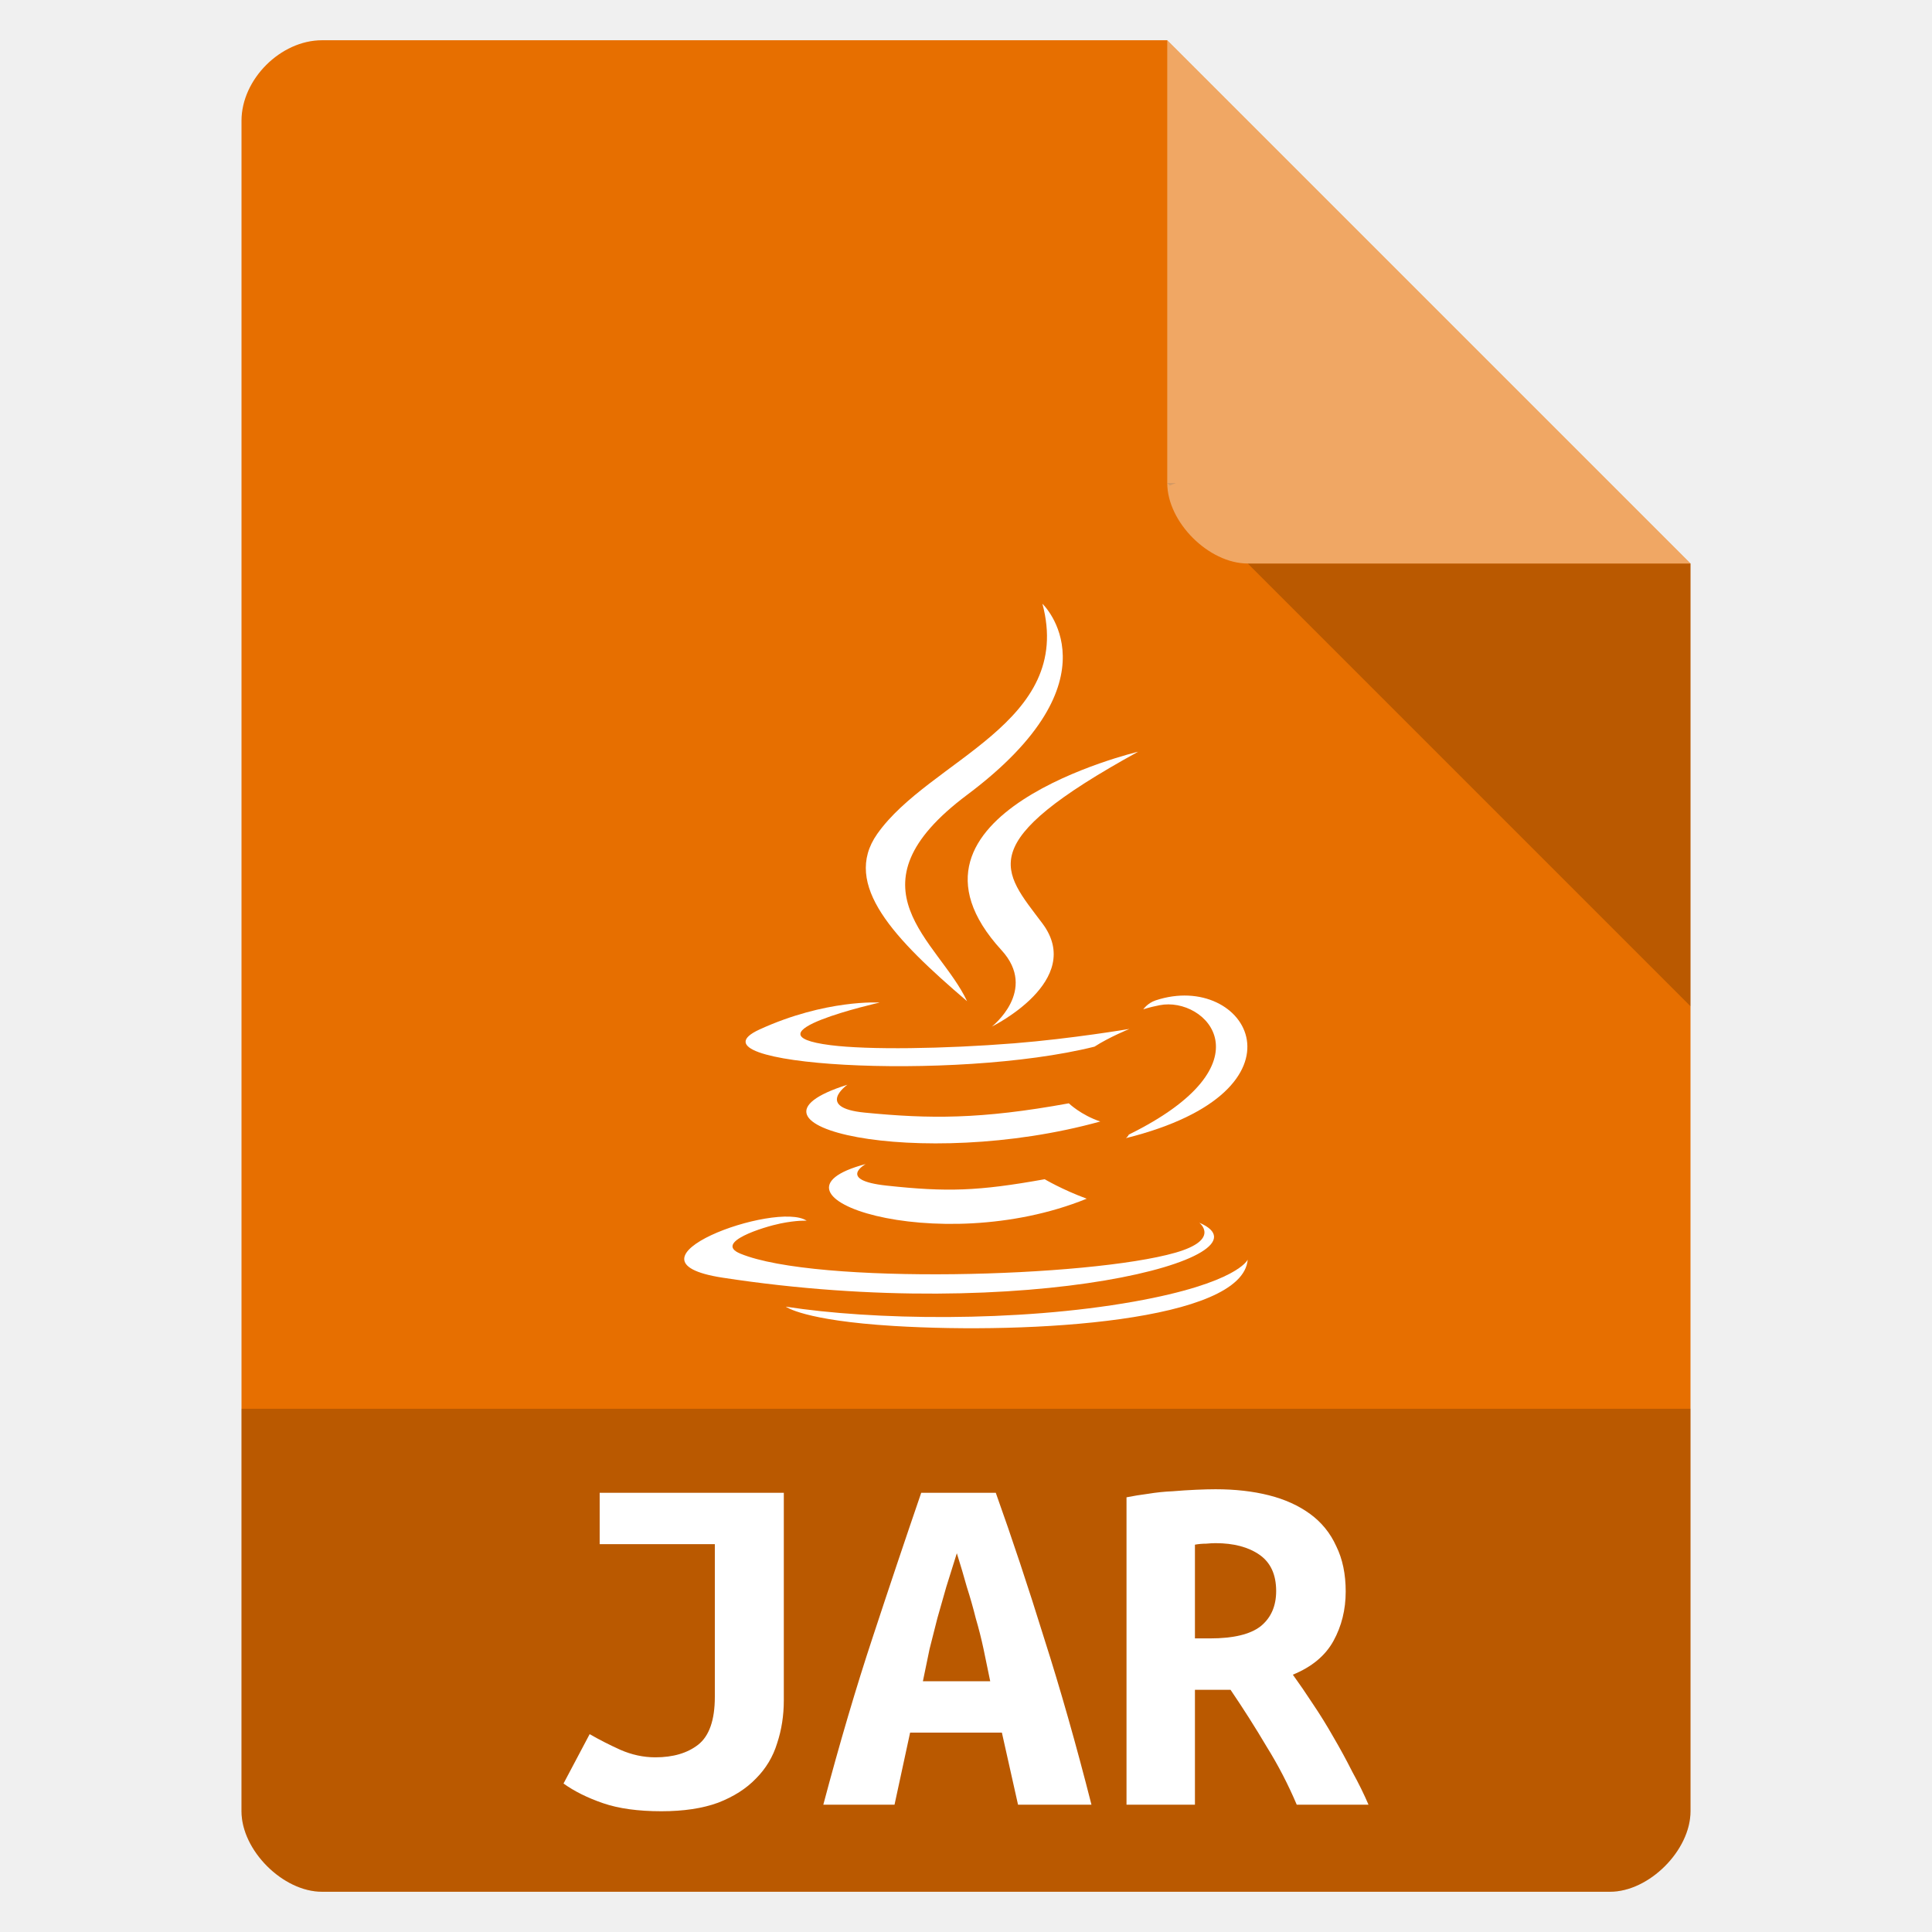
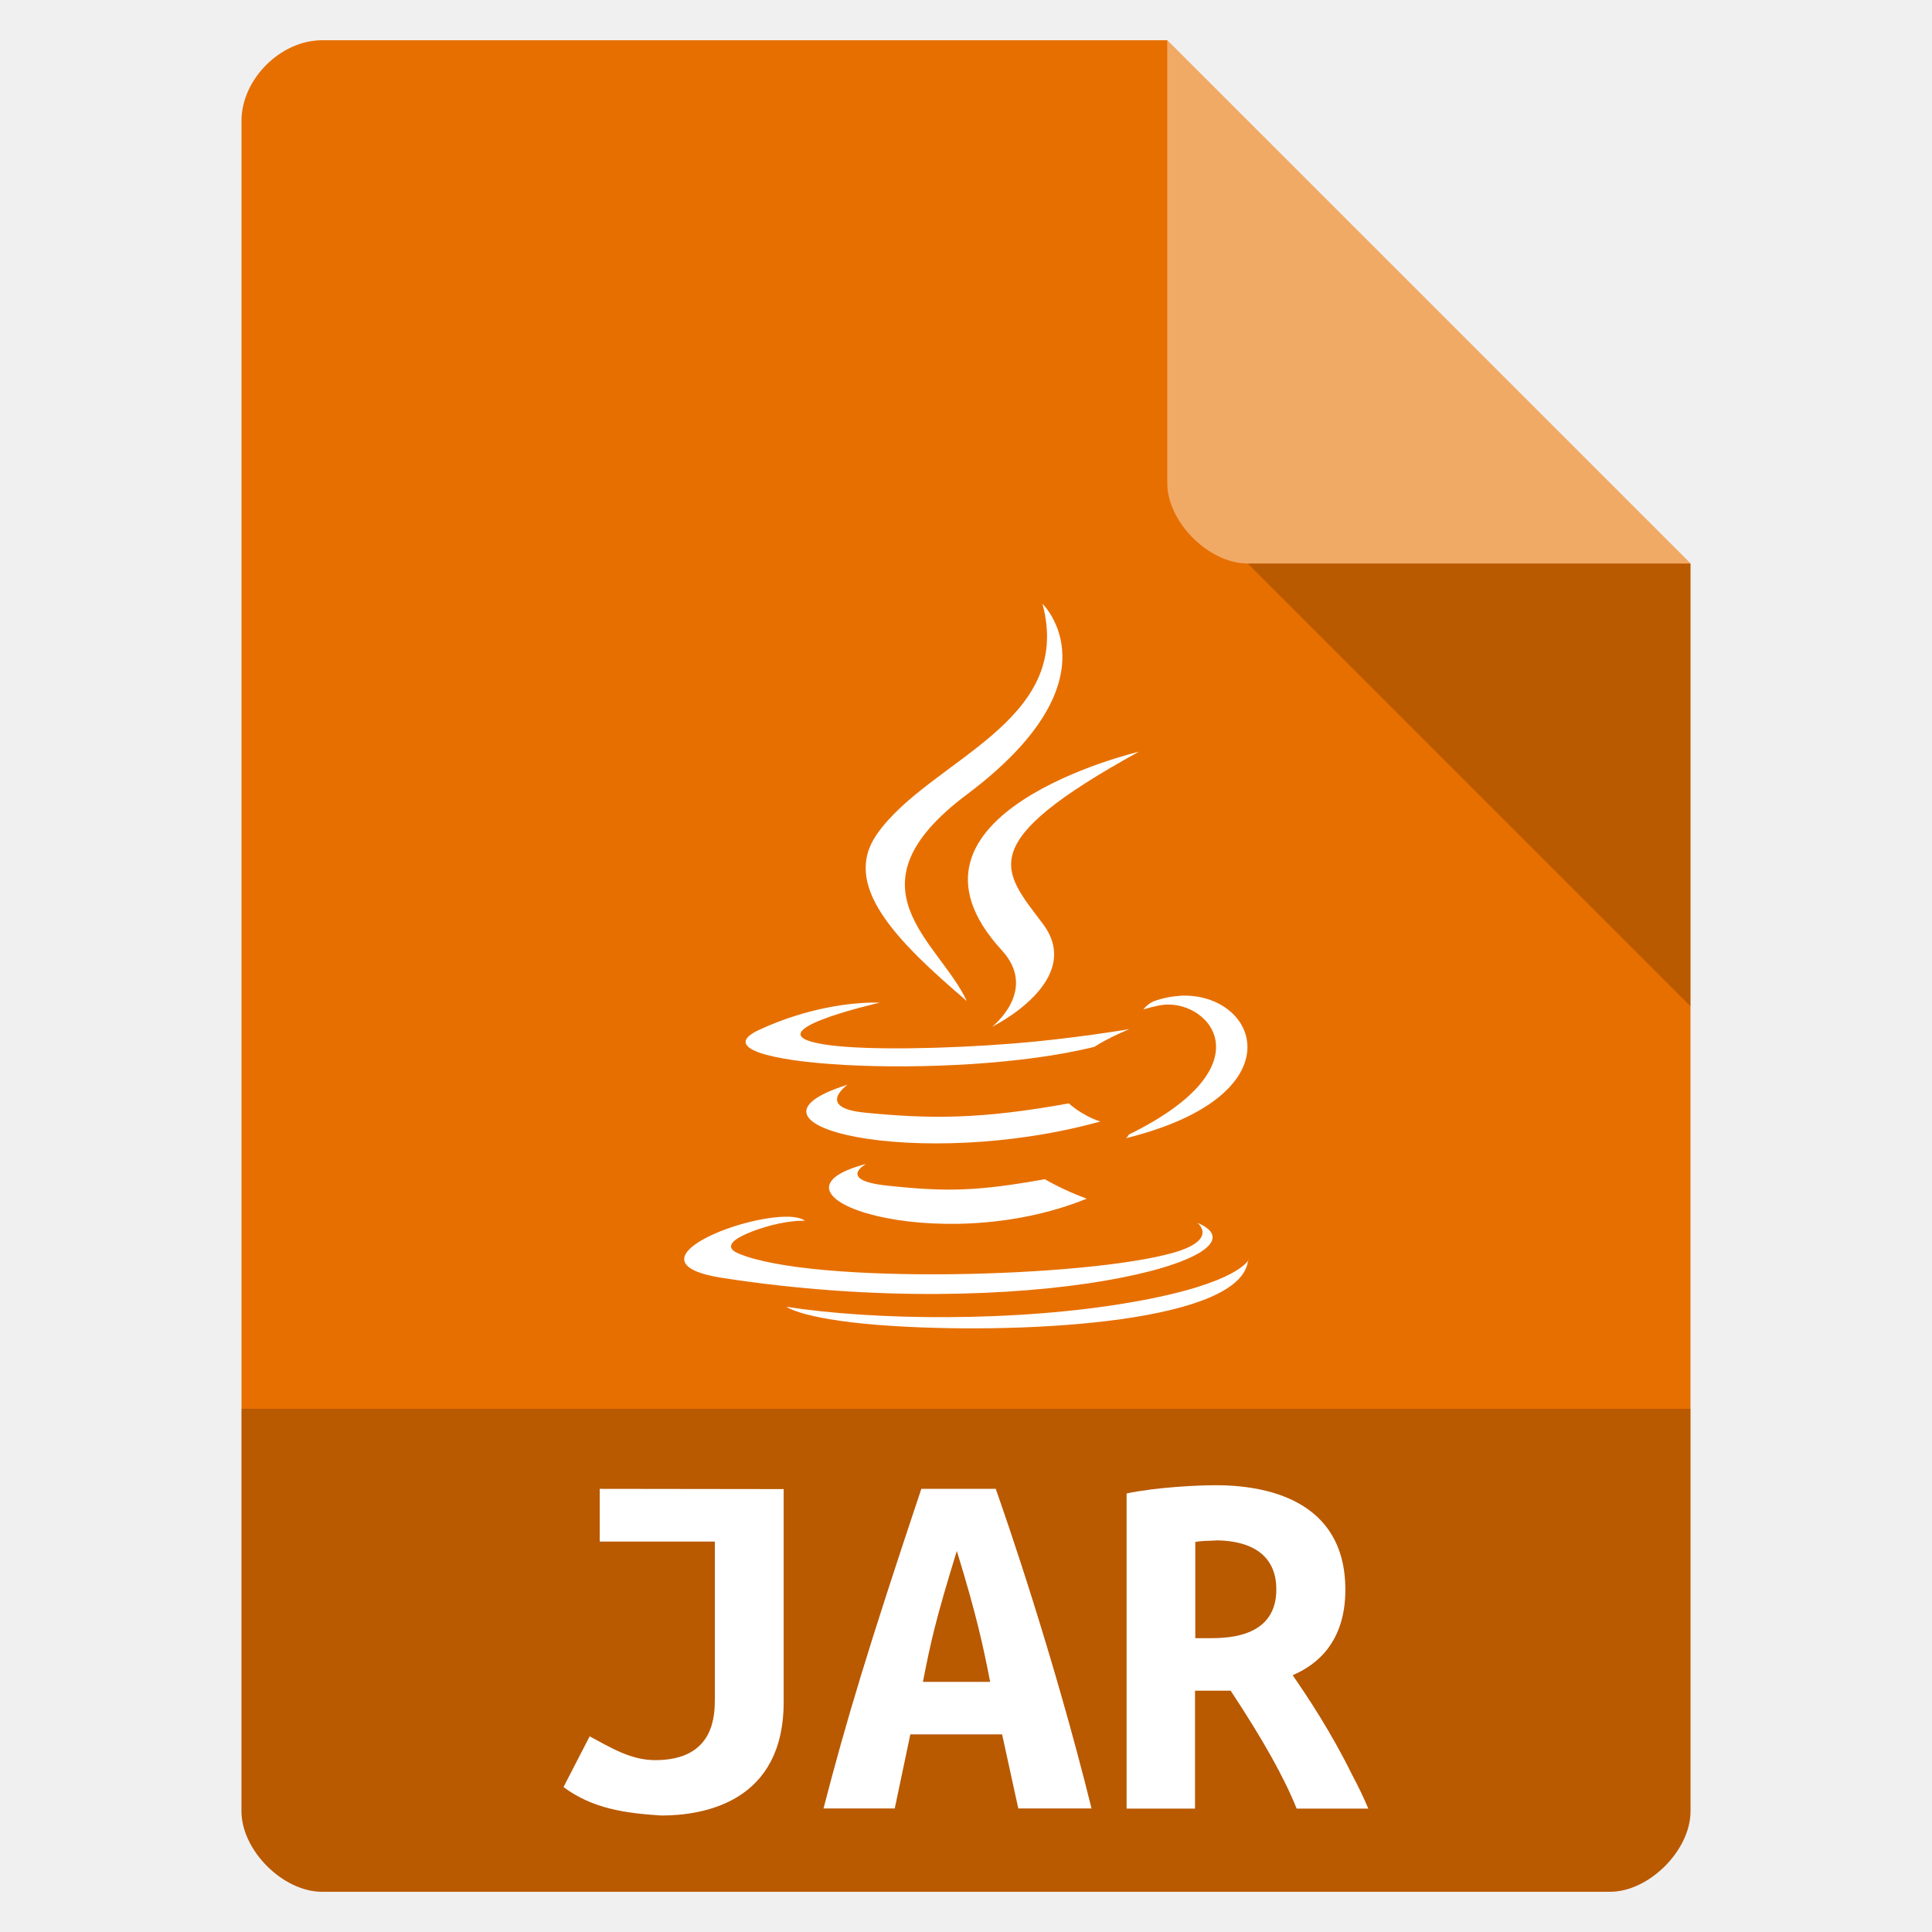
- <svg xmlns="http://www.w3.org/2000/svg" width="48" viewBox="0 0 48 48" height="48">
-   <path style="fill:#e76f00" d="M 8,1 C 6.971,1 6,1.971 6,3 l 0,42 c 0,0.971 1.029,2 2,2 l 32,0 c 0.971,0 2,-1.029 2,-2 L 42,14 29,1 z" />
-   <path style="fill-opacity:.196" d="M 29,12 29.062,12.062 29.219,12 29,12 z m 2,2 11,11 0,-11 -11,0 z" />
-   <path style="fill:#fff;fill-opacity:.392" d="m 29,1 13,13 -11,0 c -0.971,0 -2,-1.029 -2,-2 L 29,1 z" />
-   <g style="fill:#fff;fill-rule:evenodd" transform="matrix(.09491 0 0 .09 -30.31759 4.21465)">
-     <path d="m 546.051,274.508 c 0,0 -7.643,4.445 5.439,5.949 15.849,1.808 23.949,1.549 41.414,-1.757 0,0 4.592,2.879 11.005,5.373 -39.153,16.78 -88.61,-0.972 -57.858,-9.565" />
-     <path d="m 541.267,252.611 c 0,0 -8.572,6.345 4.52,7.699 16.93,1.747 30.3,1.889 53.435,-2.565 0,0 3.2,3.244 8.232,5.018 -47.338,13.842 -100.064,1.092 -66.186,-10.152" />
-     <path d="m 581.599,215.467 c 9.647,11.107 -2.535,21.102 -2.535,21.102 0,0 24.496,-12.645 13.246,-28.48 -10.507,-14.767 -18.564,-22.104 25.055,-47.402 0,0 -68.469,17.1 -35.767,54.781" />
-     <path d="m 633.382,290.704 c 0,0 5.656,4.66 -6.229,8.265 -22.599,6.846 -94.061,8.913 -113.913,0.273 -7.136,-3.104 6.246,-7.413 10.456,-8.317 4.39,-0.952 6.899,-0.775 6.899,-0.775 -7.936,-5.591 -51.296,10.977 -22.025,15.722 79.828,12.946 145.518,-5.829 124.812,-15.169" />
-     <path d="m 549.726,229.924 c 0,0 -36.35,8.634 -12.872,11.769 9.913,1.327 29.674,1.027 48.081,-0.515 15.043,-1.269 30.149,-3.967 30.149,-3.967 0,0 -5.304,2.272 -9.142,4.892 -36.913,9.708 -108.221,5.192 -87.693,-4.738 17.361,-8.392 31.477,-7.44 31.477,-7.44" />
-     <path d="m 614.934,266.372 c 37.524,-19.498 20.174,-38.236 8.064,-35.712 -2.968,0.618 -4.292,1.153 -4.292,1.153 0,0 1.102,-1.726 3.206,-2.473 23.957,-8.422 42.381,24.841 -7.733,38.015 0,5.4e-4 0.581,-0.519 0.754,-0.983" />
-     <path d="m 592.311,119.837 c 0,0 20.781,20.788 -19.71,52.754 -32.47,25.642 -7.404,40.263 -0.013,56.967 -18.953,-17.1 -32.862,-32.154 -23.531,-46.164 13.696,-20.566 51.639,-30.537 43.254,-63.557" />
-     <path d="m 553.413,319.208 c 36.018,2.306 91.328,-1.279 92.637,-18.322 0,0 -2.518,6.461 -29.767,11.591 -30.742,5.785 -68.658,5.11 -91.146,1.402 5.4e-4,-5.4e-4 4.604,3.81 28.276,5.328" />
-   </g>
-   <path style="fill-opacity:.196" d="m 6,35 0,10 c 0,0.971 1.029,2 2,2 l 32,0 c 0.971,0 2,-1.029 2,-2 l 0,-10 z" />
-   <g style="fill:#fff;word-spacing:0;line-height:125%;letter-spacing:0" transform="matrix(.98726 0 0 .89425 -6.45966 8.46079)">
-     <path d="m 26.268,37.78 c -6e-6,0.42 -0.056,0.817 -0.168,1.19 -0.103,0.373 -0.28,0.7 -0.532,0.98 -0.243,0.28 -0.56,0.504 -0.952,0.672 -0.392,0.159 -0.868,0.238 -1.428,0.238 -0.588,0 -1.078,-0.075 -1.47,-0.224 -0.392,-0.149 -0.723,-0.331 -0.994,-0.546 l 0.658,-1.372 c 0.233,0.149 0.49,0.294 0.77,0.434 0.289,0.14 0.583,0.21 0.882,0.21 0.448,10e-7 0.807,-0.117 1.078,-0.35 0.28,-0.243 0.42,-0.686 0.42,-1.33 l 0,-4.242 -2.898,0 0,-1.428 4.634,0 0,5.768" />
-     <path d="m 32.162,40.678 -0.406,-2.002 -2.31,0 -0.392,2.002 -1.792,0 c 0.411,-1.708 0.826,-3.262 1.246,-4.662 0.42,-1.409 0.826,-2.744 1.218,-4.004 l 1.876,0 c 0.411,1.269 0.817,2.618 1.218,4.046 0.411,1.419 0.807,2.959 1.19,4.62 l -1.848,0 m -1.54,-6.986 c -0.093,0.327 -0.182,0.639 -0.266,0.938 -0.075,0.289 -0.149,0.579 -0.224,0.868 -0.065,0.28 -0.131,0.565 -0.196,0.854 -0.056,0.289 -0.112,0.588 -0.168,0.896 l 1.694,0 c -0.056,-0.308 -0.112,-0.607 -0.168,-0.896 -0.056,-0.289 -0.121,-0.574 -0.196,-0.854 -0.065,-0.289 -0.14,-0.579 -0.224,-0.868 -0.075,-0.299 -0.159,-0.611 -0.252,-0.938" />
-     <path d="m 37.132,31.914 c 0.495,9e-6 0.943,0.056 1.344,0.168 0.401,0.112 0.747,0.285 1.036,0.518 0.289,0.233 0.509,0.532 0.658,0.896 0.159,0.355 0.238,0.775 0.238,1.26 -6e-6,0.504 -0.103,0.961 -0.308,1.372 -0.205,0.411 -0.546,0.723 -1.022,0.938 0.159,0.243 0.327,0.513 0.504,0.812 0.177,0.289 0.35,0.597 0.518,0.924 0.168,0.317 0.327,0.639 0.476,0.966 0.159,0.317 0.294,0.621 0.406,0.91 l -1.806,0 c -0.215,-0.56 -0.467,-1.097 -0.756,-1.61 -0.28,-0.523 -0.583,-1.05 -0.91,-1.582 l -0.896,0 0,3.192 -1.722,0 0,-8.54 c 0.168,-0.037 0.35,-0.07 0.546,-0.098 0.205,-0.037 0.411,-0.061 0.616,-0.07 0.205,-0.019 0.401,-0.033 0.588,-0.042 0.187,-0.009 0.35,-0.014 0.49,-0.014 m 1.526,2.828 c -4e-6,-0.457 -0.14,-0.793 -0.42,-1.008 -0.28,-0.215 -0.649,-0.322 -1.106,-0.322 -0.065,7e-6 -0.145,0.005 -0.238,0.014 -0.093,7e-6 -0.187,0.009 -0.28,0.028 l 0,2.604 0.378,0 c 0.588,5e-6 1.013,-0.112 1.274,-0.336 0.261,-0.233 0.392,-0.56 0.392,-0.98" />
-   </g>
+ <svg xmlns="http://www.w3.org/2000/svg" width="48" height="48" version="1.1" viewBox="0 0 48 48">
+   <path d="m8 1c-1.03 0-2 0.971-2 2v42c0 0.971 1.03 2 2 2h32c0.971 0 2-1.03 2-2v-31l-13-13z" style="fill:#e76f00" />
+   <path d="m31 14 11 11v-11z" style="opacity:.2" />
+   <path d="m29 1 13 13h-11c-0.971 0-2-1.03-2-2v-11z" style="fill:#fff;opacity:.4" />
+   <path d="m25.9 15c0.796 2.97-2.81 3.87-4.11 5.72-0.886 1.26 0.436 2.62 2.23 4.15-0.701-1.5-3.08-2.82 0-5.13 3.84-2.88 1.87-4.75 1.87-4.75zm2.38 3.68s-6.5 1.54-3.39 4.93c0.916 1-0.242 1.9-0.242 1.9s2.33-1.14 1.26-2.56c-0.997-1.33-1.76-1.99 2.38-4.27zm1.05 6.06c-0.199 0.01-0.406 0.048-0.619 0.119-0.2 0.067-0.305 0.223-0.305 0.223s0.125-0.048 0.406-0.104c1.15-0.227 2.8 1.46-0.766 3.21-0.017 0.042-0.07 0.09-0.07 0.09 4.31-1.07 3.28-3.63 1.35-3.54zm-7.71 0.17c-0.455 0.011-1.52 0.106-2.75 0.672-1.95 0.894 4.82 1.3 8.32 0.426 0.364-0.236 0.869-0.439 0.869-0.439s-1.43 0.241-2.86 0.355c-1.75 0.139-3.62 0.166-4.56 0.047-2.23-0.282 1.22-1.06 1.22-1.06-8.73e-4 -5.5e-5 -0.087-0.006-0.238-0.002zm-0.564 2.04c-3.22 1.01 1.79 2.16 6.28 0.914-0.478-0.16-0.781-0.451-0.781-0.451-2.2 0.401-3.47 0.388-5.07 0.23-1.24-0.122-0.428-0.693-0.428-0.693zm0.453 1.97c-2.92 0.773 1.78 2.37 5.49 0.861-0.609-0.224-1.04-0.484-1.04-0.484-1.66 0.297-2.43 0.321-3.93 0.158-1.24-0.135-0.516-0.535-0.516-0.535zm-1.89 1.31c-1.25-0.046-4.1 1.14-1.67 1.52 7.58 1.17 13.8-0.525 11.8-1.37 0 0 0.536 0.418-0.592 0.742-2.14 0.616-8.93 0.803-10.8 0.025-0.677-0.279 0.593-0.667 0.992-0.748 0.417-0.086 0.654-0.07 0.654-0.07-0.094-0.063-0.241-0.095-0.42-0.102zm11.4 1.07s-0.24 0.581-2.83 1.04c-2.92 0.521-6.52 0.461-8.65 0.127 5e-5 -4.8e-5 0.437 0.342 2.68 0.479 3.42 0.208 8.67-0.115 8.79-1.65z" style="fill:#fff" />
+   <path d="m6 35v10c0 0.971 1.03 2 2 2h32c0.971 0 2-1.03 2-2v-10z" style="opacity:.2" />
+   <path d="m30.2 36.9c-0.434 3.1e-5 -1.44 0.045-2.21 0.204v7.83h1.7v-2.93h0.885c0.818 1.24 1.33 2.16 1.64 2.93h1.78c-0.111-0.265-0.244-0.544-0.4-0.835-0.525-1.07-1.12-1.96-1.48-2.48 0.593-0.248 1.31-0.817 1.31-2.12-3e-5 -2.26-2.01-2.6-3.23-2.6zm-15.3 0.09v1.31h2.86v3.89c-3e-6 0.418-0.001 1.54-1.48 1.54-0.612 1e-3 -1.11-0.314-1.63-0.591l-0.65 1.26c0.729 0.543 1.55 0.65 2.43 0.707 1.06 0 3.04-0.334 3.04-2.82v-5.29zm7.99 0c-1.34 4.01-1.87 5.78-2.43 7.94h1.77l0.387-1.84h2.28l0.402 1.84h1.82c-0.958-3.86-2.14-7.26-2.38-7.94zm7.31 1.28c0.584 9e-6 1.51 0.167 1.51 1.22-1.2e-5 1.16-1.14 1.21-1.64 1.21h-0.373v-2.39c0.169-0.034 0.341-0.025 0.512-0.038zm-6.43 0.256c0.502 1.63 0.667 2.42 0.83 3.26h-1.67c0.194-0.991 0.308-1.52 0.844-3.26z" style="fill:#fff" />
</svg>
